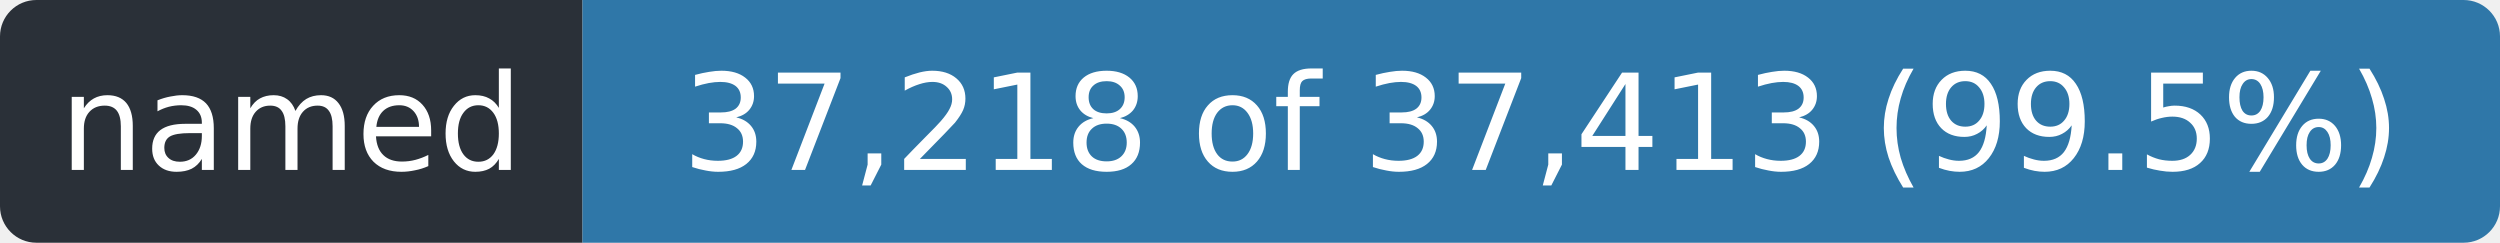
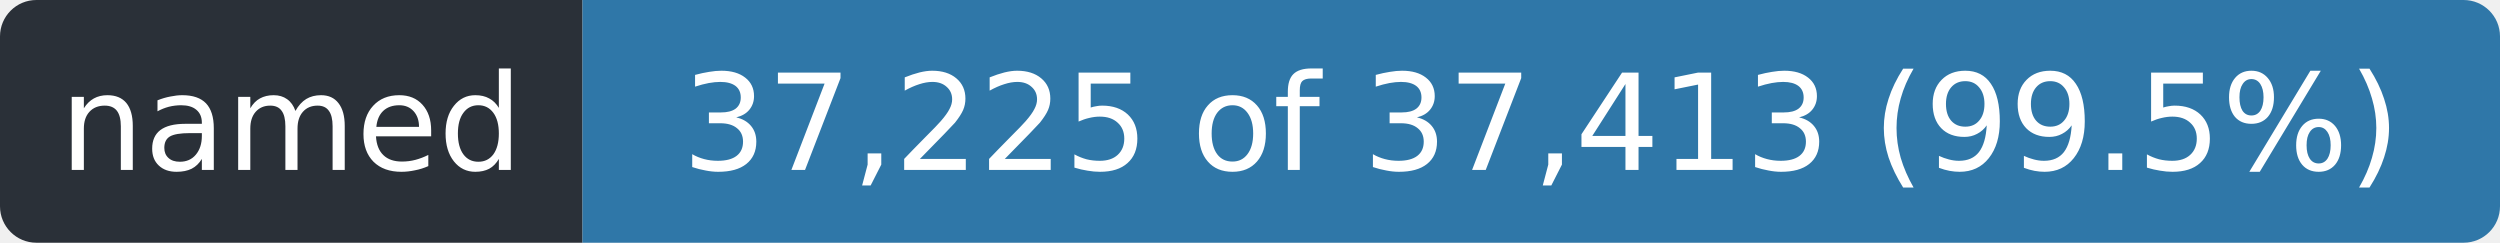
- <svg xmlns="http://www.w3.org/2000/svg" width="206" height="20" role="img" aria-label="named: 37,218 of 37,413 (99.5%)">
+ <svg xmlns="http://www.w3.org/2000/svg" width="206" height="20" role="img" aria-label="named: 37,225 of 37,413 (99.5%)">
  <clipPath id="r">
    <rect width="206" height="20" rx="3" />
  </clipPath>
  <g clip-path="url(#r)">
    <rect width="48" height="20" fill="#2a3038" />
    <rect x="48" width="158" height="20" fill="#2f77a8" />
  </g>
  <g fill="#fff" font-family="Verdana,Geneva,DejaVu Sans,sans-serif" font-size="11" text-anchor="middle">
    <text x="24.0" y="14" textLength="36">named</text>
-     <text x="127.0" y="14" textLength="146">37,218 of 37,413 (99.5%)</text>
+     <text x="127.0" y="14" textLength="146">37,225 of 37,413 (99.5%)</text>
  </g>
</svg>
